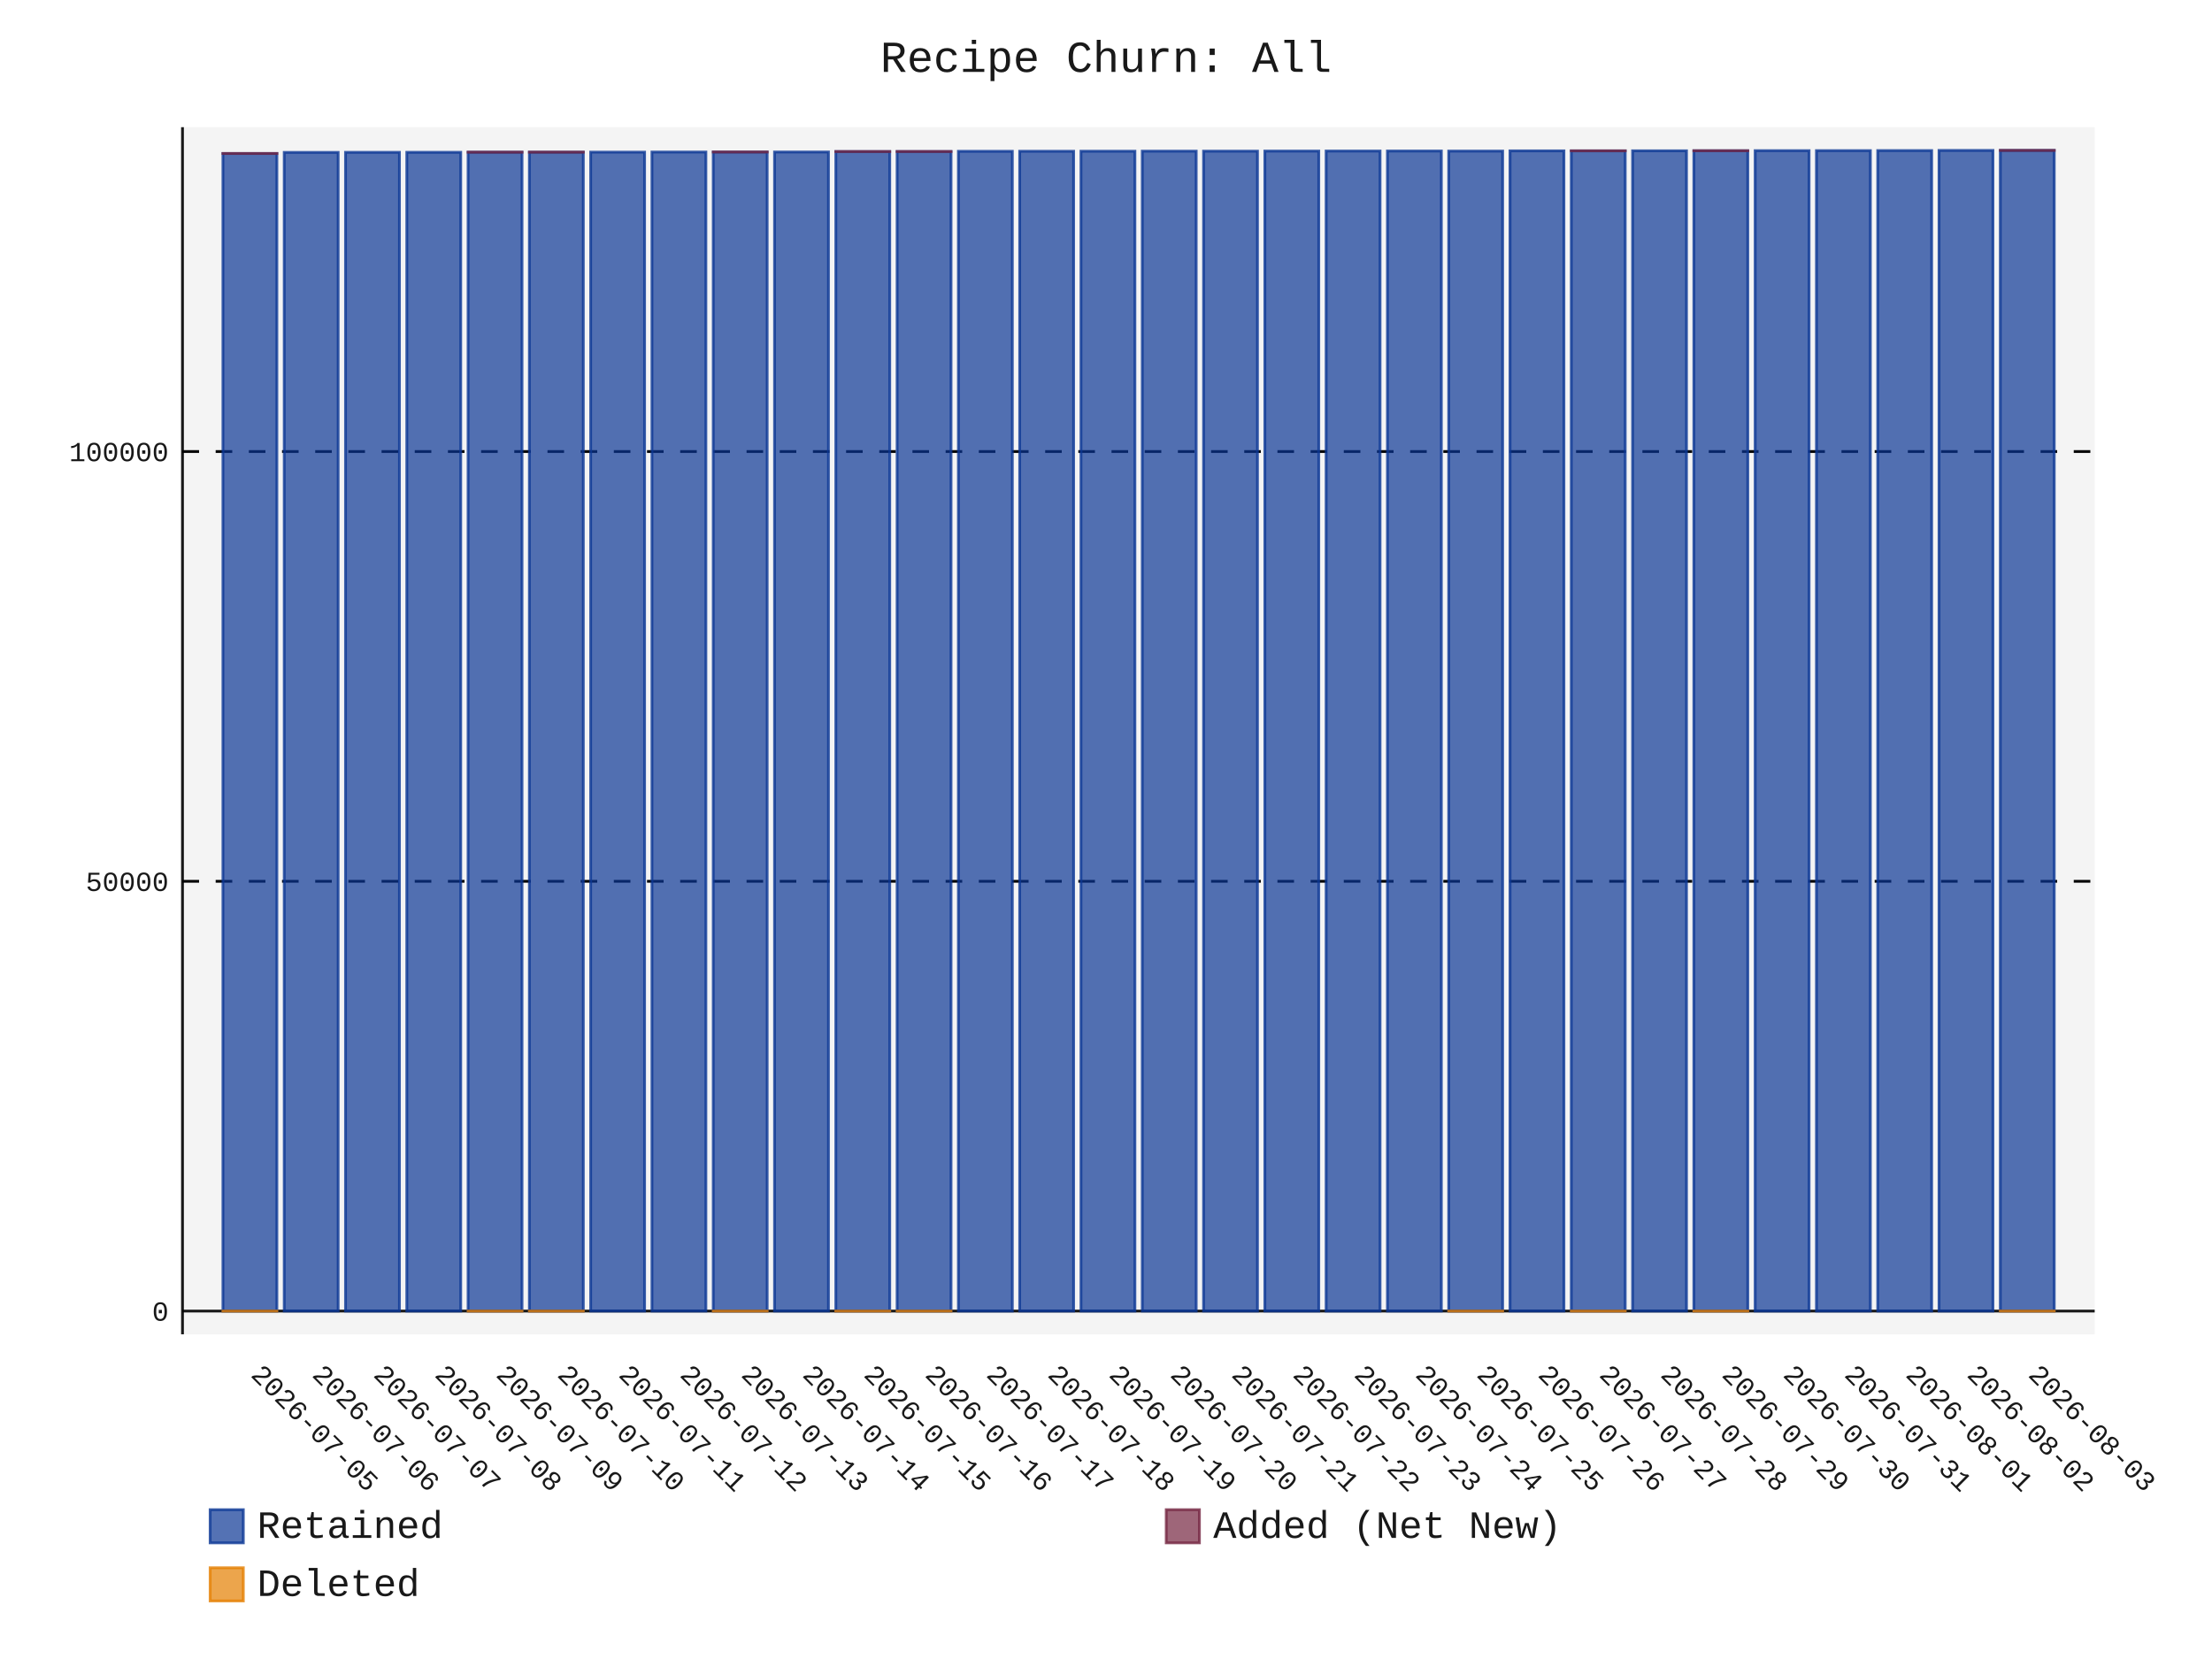
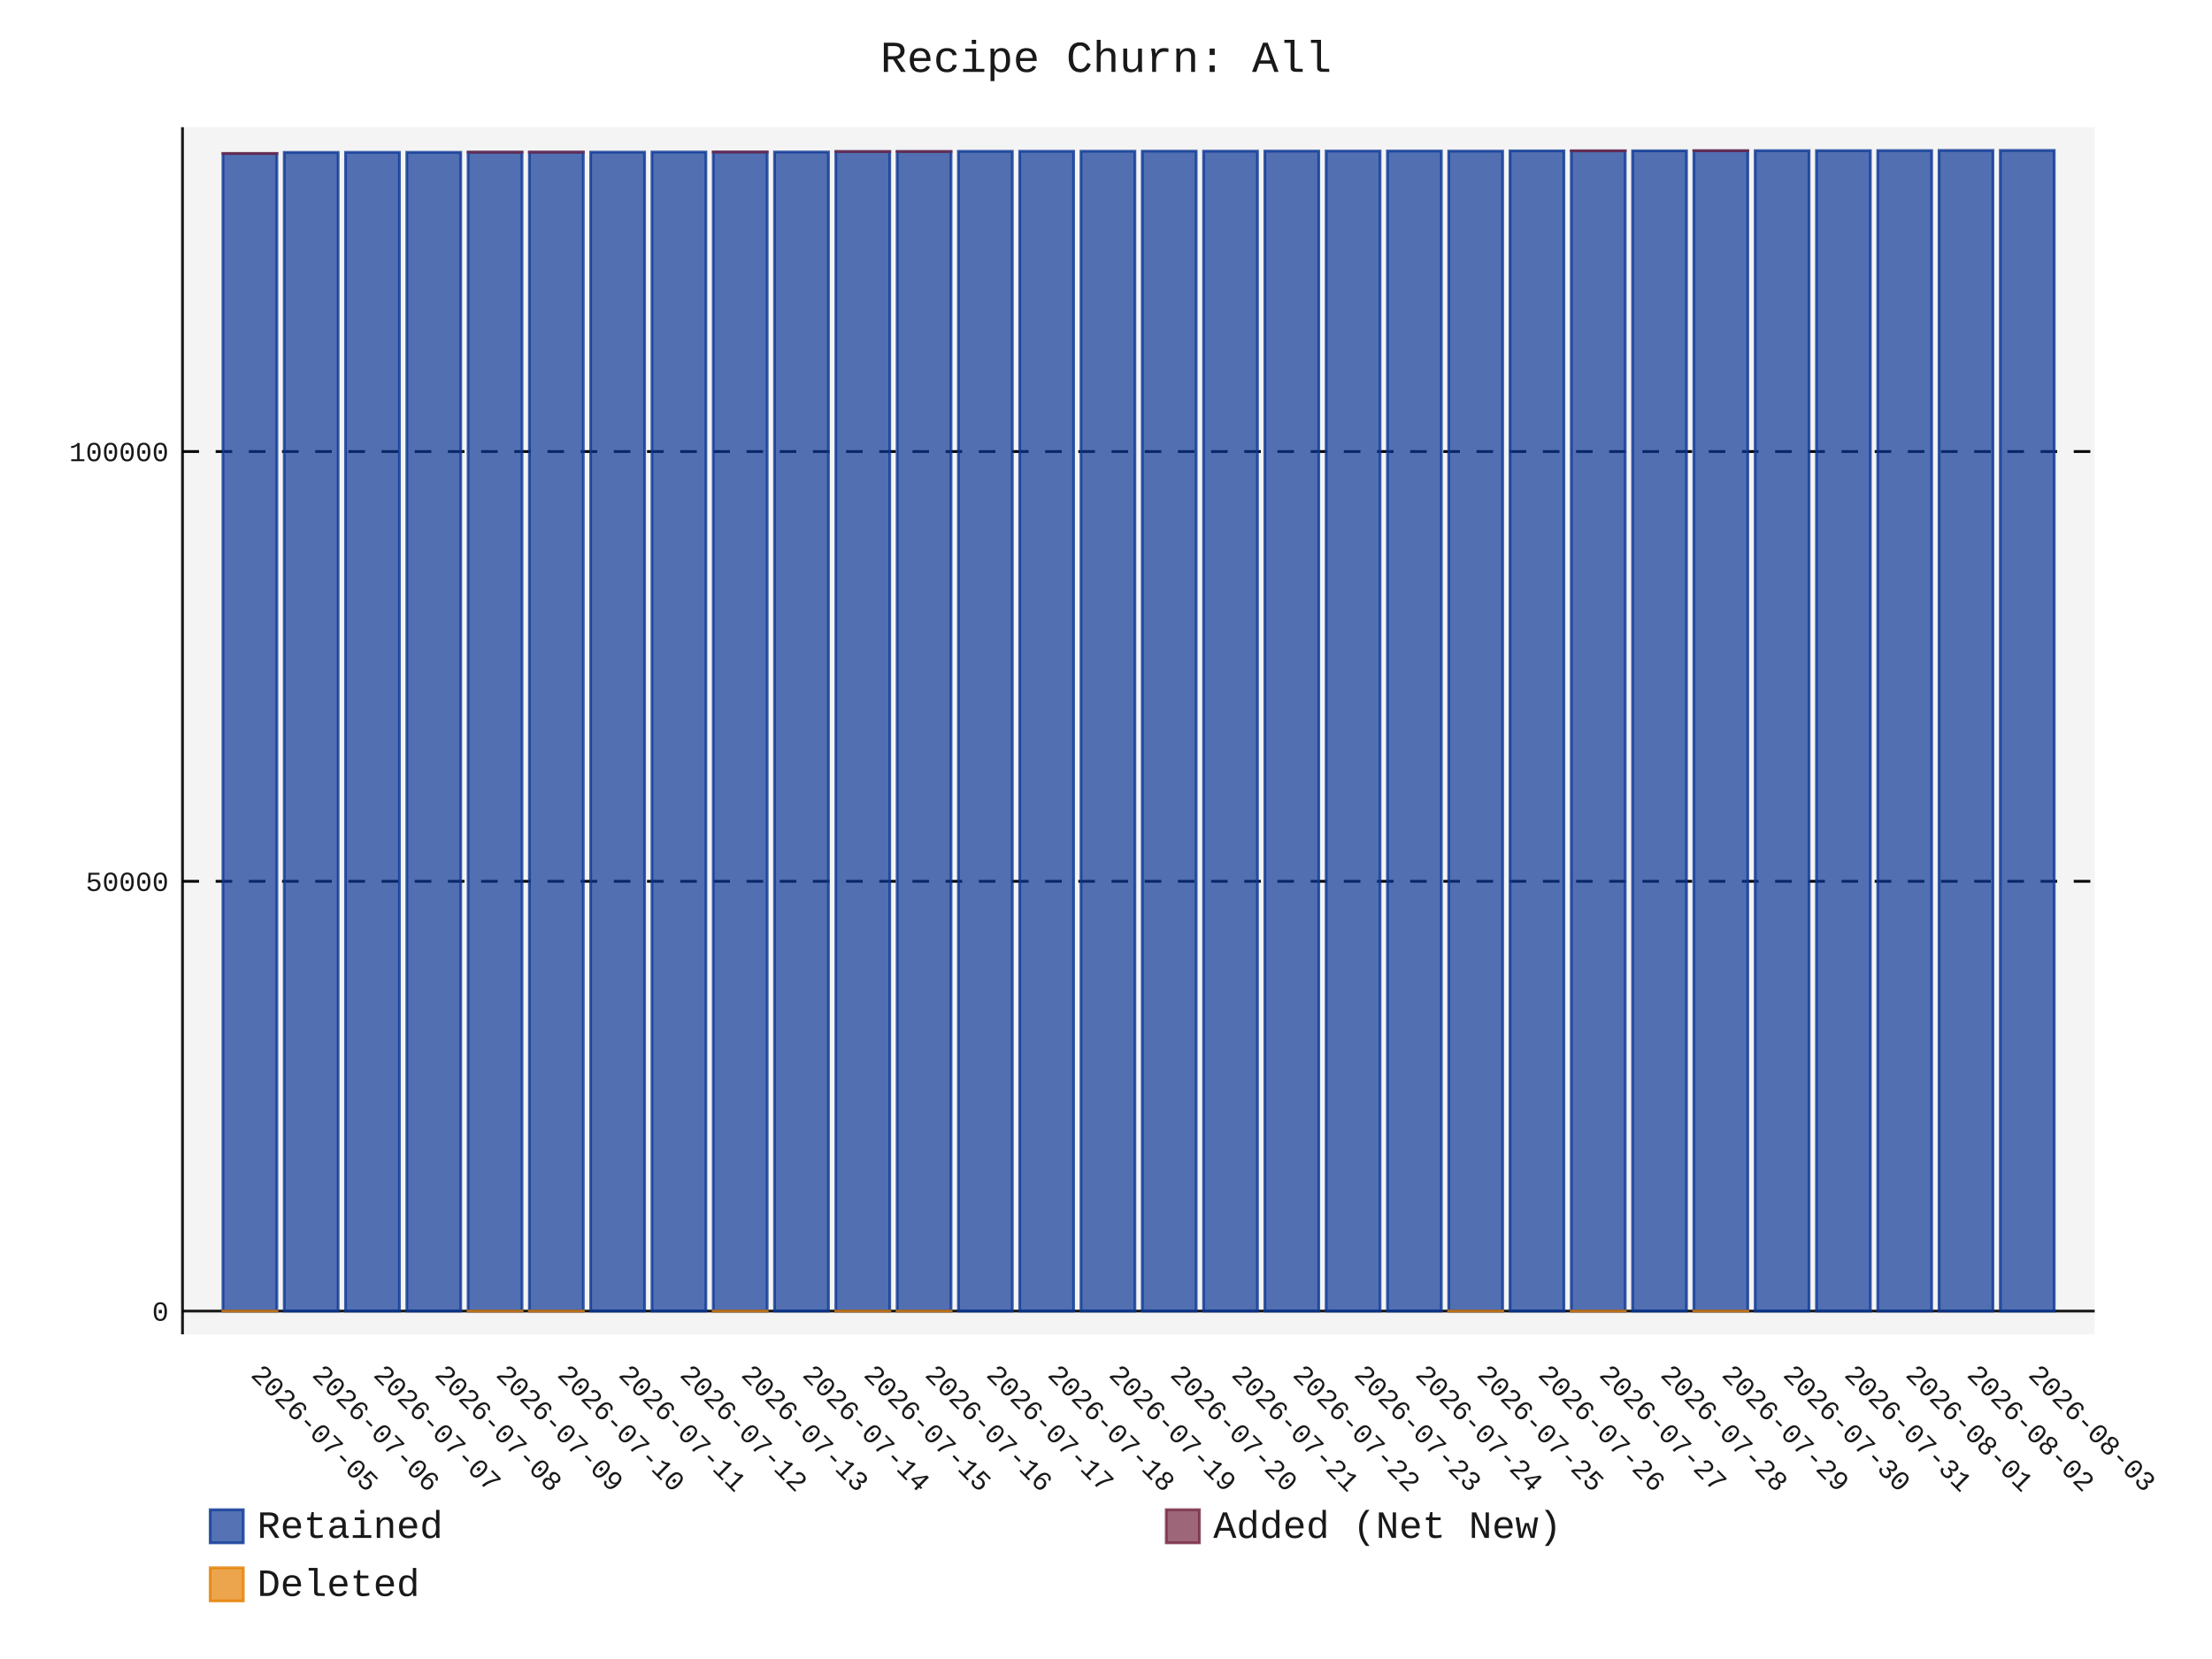
- <svg xmlns="http://www.w3.org/2000/svg" id="chart-f2278de4-c26a-42e3-aeef-cf57b23cd668" class="pygal-chart" viewBox="0 0 800 600">
+ <svg xmlns="http://www.w3.org/2000/svg" id="chart-518ca08e-e219-4245-a28b-7bc3018c2920" class="pygal-chart" viewBox="0 0 800 600">
  <defs>
-     <style type="text/css">#chart-f2278de4-c26a-42e3-aeef-cf57b23cd668{-webkit-user-select:none;-webkit-font-smoothing:antialiased;font-family:Consolas,"Liberation Mono",Menlo,Courier,monospace}#chart-f2278de4-c26a-42e3-aeef-cf57b23cd668 .title{font-family:Consolas,"Liberation Mono",Menlo,Courier,monospace;font-size:16px}#chart-f2278de4-c26a-42e3-aeef-cf57b23cd668 .legends .legend text{font-family:Consolas,"Liberation Mono",Menlo,Courier,monospace;font-size:14px}#chart-f2278de4-c26a-42e3-aeef-cf57b23cd668 .axis text{font-family:Consolas,"Liberation Mono",Menlo,Courier,monospace;font-size:10px}#chart-f2278de4-c26a-42e3-aeef-cf57b23cd668 .axis text.major{font-family:Consolas,"Liberation Mono",Menlo,Courier,monospace;font-size:10px}#chart-f2278de4-c26a-42e3-aeef-cf57b23cd668 .text-overlay text.value{font-family:Consolas,"Liberation Mono",Menlo,Courier,monospace;font-size:16px}#chart-f2278de4-c26a-42e3-aeef-cf57b23cd668 .text-overlay text.label{font-family:Consolas,"Liberation Mono",Menlo,Courier,monospace;font-size:10px}#chart-f2278de4-c26a-42e3-aeef-cf57b23cd668 .tooltip{font-family:Consolas,"Liberation Mono",Menlo,Courier,monospace;font-size:14px}#chart-f2278de4-c26a-42e3-aeef-cf57b23cd668 text.no_data{font-family:Consolas,"Liberation Mono",Menlo,Courier,monospace;font-size:64px}
- #chart-f2278de4-c26a-42e3-aeef-cf57b23cd668{background-color:transparent}#chart-f2278de4-c26a-42e3-aeef-cf57b23cd668 path,#chart-f2278de4-c26a-42e3-aeef-cf57b23cd668 line,#chart-f2278de4-c26a-42e3-aeef-cf57b23cd668 rect,#chart-f2278de4-c26a-42e3-aeef-cf57b23cd668 circle{-webkit-transition:150ms;-moz-transition:150ms;transition:150ms}#chart-f2278de4-c26a-42e3-aeef-cf57b23cd668 .graph &gt; .background{fill:transparent}#chart-f2278de4-c26a-42e3-aeef-cf57b23cd668 .plot &gt; .background{fill:rgba(240,240,240,0.7)}#chart-f2278de4-c26a-42e3-aeef-cf57b23cd668 .graph{fill:rgba(0,0,0,0.9)}#chart-f2278de4-c26a-42e3-aeef-cf57b23cd668 text.no_data{fill:rgba(0,0,0,0.9)}#chart-f2278de4-c26a-42e3-aeef-cf57b23cd668 .title{fill:rgba(0,0,0,0.9)}#chart-f2278de4-c26a-42e3-aeef-cf57b23cd668 .legends .legend text{fill:rgba(0,0,0,0.9)}#chart-f2278de4-c26a-42e3-aeef-cf57b23cd668 .legends .legend:hover text{fill:rgba(0,0,0,0.9)}#chart-f2278de4-c26a-42e3-aeef-cf57b23cd668 .axis .line{stroke:rgba(0,0,0,0.9)}#chart-f2278de4-c26a-42e3-aeef-cf57b23cd668 .axis .guide.line{stroke:rgba(0,0,0,0.5)}#chart-f2278de4-c26a-42e3-aeef-cf57b23cd668 .axis .major.line{stroke:rgba(0,0,0,0.9)}#chart-f2278de4-c26a-42e3-aeef-cf57b23cd668 .axis text.major{fill:rgba(0,0,0,0.9)}#chart-f2278de4-c26a-42e3-aeef-cf57b23cd668 .axis.y .guides:hover .guide.line,#chart-f2278de4-c26a-42e3-aeef-cf57b23cd668 .line-graph .axis.x .guides:hover .guide.line,#chart-f2278de4-c26a-42e3-aeef-cf57b23cd668 .stackedline-graph .axis.x .guides:hover .guide.line,#chart-f2278de4-c26a-42e3-aeef-cf57b23cd668 .xy-graph .axis.x .guides:hover .guide.line{stroke:rgba(0,0,0,0.9)}#chart-f2278de4-c26a-42e3-aeef-cf57b23cd668 .axis .guides:hover text{fill:rgba(0,0,0,0.9)}#chart-f2278de4-c26a-42e3-aeef-cf57b23cd668 .reactive{fill-opacity:.7;stroke-opacity:.8;stroke-width:1}#chart-f2278de4-c26a-42e3-aeef-cf57b23cd668 .ci{stroke:rgba(0,0,0,0.9)}#chart-f2278de4-c26a-42e3-aeef-cf57b23cd668 .reactive.active,#chart-f2278de4-c26a-42e3-aeef-cf57b23cd668 .active .reactive{fill-opacity:.8;stroke-opacity:.9;stroke-width:4}#chart-f2278de4-c26a-42e3-aeef-cf57b23cd668 .ci .reactive.active{stroke-width:1.5}#chart-f2278de4-c26a-42e3-aeef-cf57b23cd668 .series text{fill:rgba(0,0,0,0.9)}#chart-f2278de4-c26a-42e3-aeef-cf57b23cd668 .tooltip rect{fill:rgba(240,240,240,0.7);stroke:rgba(0,0,0,0.9);-webkit-transition:opacity 150ms;-moz-transition:opacity 150ms;transition:opacity 150ms}#chart-f2278de4-c26a-42e3-aeef-cf57b23cd668 .tooltip .label{fill:rgba(0,0,0,0.9)}#chart-f2278de4-c26a-42e3-aeef-cf57b23cd668 .tooltip .label{fill:rgba(0,0,0,0.9)}#chart-f2278de4-c26a-42e3-aeef-cf57b23cd668 .tooltip .legend{font-size:.8em;fill:rgba(0,0,0,0.5)}#chart-f2278de4-c26a-42e3-aeef-cf57b23cd668 .tooltip .x_label{font-size:.6em;fill:rgba(0,0,0,0.9)}#chart-f2278de4-c26a-42e3-aeef-cf57b23cd668 .tooltip .xlink{font-size:.5em;text-decoration:underline}#chart-f2278de4-c26a-42e3-aeef-cf57b23cd668 .tooltip .value{font-size:1.5em}#chart-f2278de4-c26a-42e3-aeef-cf57b23cd668 .bound{font-size:.5em}#chart-f2278de4-c26a-42e3-aeef-cf57b23cd668 .max-value{font-size:.75em;fill:rgba(0,0,0,0.5)}#chart-f2278de4-c26a-42e3-aeef-cf57b23cd668 .map-element{fill:rgba(240,240,240,0.7);stroke:rgba(0,0,0,0.5) !important}#chart-f2278de4-c26a-42e3-aeef-cf57b23cd668 .map-element .reactive{fill-opacity:inherit;stroke-opacity:inherit}#chart-f2278de4-c26a-42e3-aeef-cf57b23cd668 .color-0,#chart-f2278de4-c26a-42e3-aeef-cf57b23cd668 .color-0 a:visited{stroke:rgb(12,55,149);fill:rgb(12,55,149)}#chart-f2278de4-c26a-42e3-aeef-cf57b23cd668 .color-1,#chart-f2278de4-c26a-42e3-aeef-cf57b23cd668 .color-1 a:visited{stroke:rgb(117,38,65);fill:rgb(117,38,65)}#chart-f2278de4-c26a-42e3-aeef-cf57b23cd668 .color-2,#chart-f2278de4-c26a-42e3-aeef-cf57b23cd668 .color-2 a:visited{stroke:rgb(228,127,0);fill:rgb(228,127,0)}#chart-f2278de4-c26a-42e3-aeef-cf57b23cd668 .text-overlay .color-0 text{fill:black}#chart-f2278de4-c26a-42e3-aeef-cf57b23cd668 .text-overlay .color-1 text{fill:black}#chart-f2278de4-c26a-42e3-aeef-cf57b23cd668 .text-overlay .color-2 text{fill:black}
- #chart-f2278de4-c26a-42e3-aeef-cf57b23cd668 text.no_data{text-anchor:middle}#chart-f2278de4-c26a-42e3-aeef-cf57b23cd668 .guide.line{fill:none}#chart-f2278de4-c26a-42e3-aeef-cf57b23cd668 .centered{text-anchor:middle}#chart-f2278de4-c26a-42e3-aeef-cf57b23cd668 .title{text-anchor:middle}#chart-f2278de4-c26a-42e3-aeef-cf57b23cd668 .legends .legend text{fill-opacity:1}#chart-f2278de4-c26a-42e3-aeef-cf57b23cd668 .axis.x text{text-anchor:middle}#chart-f2278de4-c26a-42e3-aeef-cf57b23cd668 .axis.x:not(.web) text[transform]{text-anchor:start}#chart-f2278de4-c26a-42e3-aeef-cf57b23cd668 .axis.x:not(.web) text[transform].backwards{text-anchor:end}#chart-f2278de4-c26a-42e3-aeef-cf57b23cd668 .axis.y text{text-anchor:end}#chart-f2278de4-c26a-42e3-aeef-cf57b23cd668 .axis.y text[transform].backwards{text-anchor:start}#chart-f2278de4-c26a-42e3-aeef-cf57b23cd668 .axis.y2 text{text-anchor:start}#chart-f2278de4-c26a-42e3-aeef-cf57b23cd668 .axis.y2 text[transform].backwards{text-anchor:end}#chart-f2278de4-c26a-42e3-aeef-cf57b23cd668 .axis .guide.line{stroke-dasharray:4,4;stroke:black}#chart-f2278de4-c26a-42e3-aeef-cf57b23cd668 .axis .major.guide.line{stroke-dasharray:6,6;stroke:black}#chart-f2278de4-c26a-42e3-aeef-cf57b23cd668 .horizontal .axis.y .guide.line,#chart-f2278de4-c26a-42e3-aeef-cf57b23cd668 .horizontal .axis.y2 .guide.line,#chart-f2278de4-c26a-42e3-aeef-cf57b23cd668 .vertical .axis.x .guide.line{opacity:0}#chart-f2278de4-c26a-42e3-aeef-cf57b23cd668 .horizontal .axis.always_show .guide.line,#chart-f2278de4-c26a-42e3-aeef-cf57b23cd668 .vertical .axis.always_show .guide.line{opacity:1 !important}#chart-f2278de4-c26a-42e3-aeef-cf57b23cd668 .axis.y .guides:hover .guide.line,#chart-f2278de4-c26a-42e3-aeef-cf57b23cd668 .axis.y2 .guides:hover .guide.line,#chart-f2278de4-c26a-42e3-aeef-cf57b23cd668 .axis.x .guides:hover .guide.line{opacity:1}#chart-f2278de4-c26a-42e3-aeef-cf57b23cd668 .axis .guides:hover text{opacity:1}#chart-f2278de4-c26a-42e3-aeef-cf57b23cd668 .nofill{fill:none}#chart-f2278de4-c26a-42e3-aeef-cf57b23cd668 .subtle-fill{fill-opacity:.2}#chart-f2278de4-c26a-42e3-aeef-cf57b23cd668 .dot{stroke-width:1px;fill-opacity:1;stroke-opacity:1}#chart-f2278de4-c26a-42e3-aeef-cf57b23cd668 .dot.active{stroke-width:5px}#chart-f2278de4-c26a-42e3-aeef-cf57b23cd668 .dot.negative{fill:transparent}#chart-f2278de4-c26a-42e3-aeef-cf57b23cd668 text,#chart-f2278de4-c26a-42e3-aeef-cf57b23cd668 tspan{stroke:none !important}#chart-f2278de4-c26a-42e3-aeef-cf57b23cd668 .series text.active{opacity:1}#chart-f2278de4-c26a-42e3-aeef-cf57b23cd668 .tooltip rect{fill-opacity:.95;stroke-width:.5}#chart-f2278de4-c26a-42e3-aeef-cf57b23cd668 .tooltip text{fill-opacity:1}#chart-f2278de4-c26a-42e3-aeef-cf57b23cd668 .showable{visibility:hidden}#chart-f2278de4-c26a-42e3-aeef-cf57b23cd668 .showable.shown{visibility:visible}#chart-f2278de4-c26a-42e3-aeef-cf57b23cd668 .gauge-background{fill:rgba(229,229,229,1);stroke:none}#chart-f2278de4-c26a-42e3-aeef-cf57b23cd668 .bg-lines{stroke:transparent;stroke-width:2px}</style>
+     <style type="text/css">#chart-518ca08e-e219-4245-a28b-7bc3018c2920{-webkit-user-select:none;-webkit-font-smoothing:antialiased;font-family:Consolas,"Liberation Mono",Menlo,Courier,monospace}#chart-518ca08e-e219-4245-a28b-7bc3018c2920 .title{font-family:Consolas,"Liberation Mono",Menlo,Courier,monospace;font-size:16px}#chart-518ca08e-e219-4245-a28b-7bc3018c2920 .legends .legend text{font-family:Consolas,"Liberation Mono",Menlo,Courier,monospace;font-size:14px}#chart-518ca08e-e219-4245-a28b-7bc3018c2920 .axis text{font-family:Consolas,"Liberation Mono",Menlo,Courier,monospace;font-size:10px}#chart-518ca08e-e219-4245-a28b-7bc3018c2920 .axis text.major{font-family:Consolas,"Liberation Mono",Menlo,Courier,monospace;font-size:10px}#chart-518ca08e-e219-4245-a28b-7bc3018c2920 .text-overlay text.value{font-family:Consolas,"Liberation Mono",Menlo,Courier,monospace;font-size:16px}#chart-518ca08e-e219-4245-a28b-7bc3018c2920 .text-overlay text.label{font-family:Consolas,"Liberation Mono",Menlo,Courier,monospace;font-size:10px}#chart-518ca08e-e219-4245-a28b-7bc3018c2920 .tooltip{font-family:Consolas,"Liberation Mono",Menlo,Courier,monospace;font-size:14px}#chart-518ca08e-e219-4245-a28b-7bc3018c2920 text.no_data{font-family:Consolas,"Liberation Mono",Menlo,Courier,monospace;font-size:64px}
+ #chart-518ca08e-e219-4245-a28b-7bc3018c2920{background-color:transparent}#chart-518ca08e-e219-4245-a28b-7bc3018c2920 path,#chart-518ca08e-e219-4245-a28b-7bc3018c2920 line,#chart-518ca08e-e219-4245-a28b-7bc3018c2920 rect,#chart-518ca08e-e219-4245-a28b-7bc3018c2920 circle{-webkit-transition:150ms;-moz-transition:150ms;transition:150ms}#chart-518ca08e-e219-4245-a28b-7bc3018c2920 .graph &gt; .background{fill:transparent}#chart-518ca08e-e219-4245-a28b-7bc3018c2920 .plot &gt; .background{fill:rgba(240,240,240,0.7)}#chart-518ca08e-e219-4245-a28b-7bc3018c2920 .graph{fill:rgba(0,0,0,0.9)}#chart-518ca08e-e219-4245-a28b-7bc3018c2920 text.no_data{fill:rgba(0,0,0,0.9)}#chart-518ca08e-e219-4245-a28b-7bc3018c2920 .title{fill:rgba(0,0,0,0.9)}#chart-518ca08e-e219-4245-a28b-7bc3018c2920 .legends .legend text{fill:rgba(0,0,0,0.9)}#chart-518ca08e-e219-4245-a28b-7bc3018c2920 .legends .legend:hover text{fill:rgba(0,0,0,0.9)}#chart-518ca08e-e219-4245-a28b-7bc3018c2920 .axis .line{stroke:rgba(0,0,0,0.9)}#chart-518ca08e-e219-4245-a28b-7bc3018c2920 .axis .guide.line{stroke:rgba(0,0,0,0.5)}#chart-518ca08e-e219-4245-a28b-7bc3018c2920 .axis .major.line{stroke:rgba(0,0,0,0.9)}#chart-518ca08e-e219-4245-a28b-7bc3018c2920 .axis text.major{fill:rgba(0,0,0,0.9)}#chart-518ca08e-e219-4245-a28b-7bc3018c2920 .axis.y .guides:hover .guide.line,#chart-518ca08e-e219-4245-a28b-7bc3018c2920 .line-graph .axis.x .guides:hover .guide.line,#chart-518ca08e-e219-4245-a28b-7bc3018c2920 .stackedline-graph .axis.x .guides:hover .guide.line,#chart-518ca08e-e219-4245-a28b-7bc3018c2920 .xy-graph .axis.x .guides:hover .guide.line{stroke:rgba(0,0,0,0.9)}#chart-518ca08e-e219-4245-a28b-7bc3018c2920 .axis .guides:hover text{fill:rgba(0,0,0,0.9)}#chart-518ca08e-e219-4245-a28b-7bc3018c2920 .reactive{fill-opacity:.7;stroke-opacity:.8;stroke-width:1}#chart-518ca08e-e219-4245-a28b-7bc3018c2920 .ci{stroke:rgba(0,0,0,0.9)}#chart-518ca08e-e219-4245-a28b-7bc3018c2920 .reactive.active,#chart-518ca08e-e219-4245-a28b-7bc3018c2920 .active .reactive{fill-opacity:.8;stroke-opacity:.9;stroke-width:4}#chart-518ca08e-e219-4245-a28b-7bc3018c2920 .ci .reactive.active{stroke-width:1.5}#chart-518ca08e-e219-4245-a28b-7bc3018c2920 .series text{fill:rgba(0,0,0,0.9)}#chart-518ca08e-e219-4245-a28b-7bc3018c2920 .tooltip rect{fill:rgba(240,240,240,0.7);stroke:rgba(0,0,0,0.9);-webkit-transition:opacity 150ms;-moz-transition:opacity 150ms;transition:opacity 150ms}#chart-518ca08e-e219-4245-a28b-7bc3018c2920 .tooltip .label{fill:rgba(0,0,0,0.9)}#chart-518ca08e-e219-4245-a28b-7bc3018c2920 .tooltip .label{fill:rgba(0,0,0,0.9)}#chart-518ca08e-e219-4245-a28b-7bc3018c2920 .tooltip .legend{font-size:.8em;fill:rgba(0,0,0,0.5)}#chart-518ca08e-e219-4245-a28b-7bc3018c2920 .tooltip .x_label{font-size:.6em;fill:rgba(0,0,0,0.9)}#chart-518ca08e-e219-4245-a28b-7bc3018c2920 .tooltip .xlink{font-size:.5em;text-decoration:underline}#chart-518ca08e-e219-4245-a28b-7bc3018c2920 .tooltip .value{font-size:1.5em}#chart-518ca08e-e219-4245-a28b-7bc3018c2920 .bound{font-size:.5em}#chart-518ca08e-e219-4245-a28b-7bc3018c2920 .max-value{font-size:.75em;fill:rgba(0,0,0,0.5)}#chart-518ca08e-e219-4245-a28b-7bc3018c2920 .map-element{fill:rgba(240,240,240,0.7);stroke:rgba(0,0,0,0.5) !important}#chart-518ca08e-e219-4245-a28b-7bc3018c2920 .map-element .reactive{fill-opacity:inherit;stroke-opacity:inherit}#chart-518ca08e-e219-4245-a28b-7bc3018c2920 .color-0,#chart-518ca08e-e219-4245-a28b-7bc3018c2920 .color-0 a:visited{stroke:rgb(12,55,149);fill:rgb(12,55,149)}#chart-518ca08e-e219-4245-a28b-7bc3018c2920 .color-1,#chart-518ca08e-e219-4245-a28b-7bc3018c2920 .color-1 a:visited{stroke:rgb(117,38,65);fill:rgb(117,38,65)}#chart-518ca08e-e219-4245-a28b-7bc3018c2920 .color-2,#chart-518ca08e-e219-4245-a28b-7bc3018c2920 .color-2 a:visited{stroke:rgb(228,127,0);fill:rgb(228,127,0)}#chart-518ca08e-e219-4245-a28b-7bc3018c2920 .text-overlay .color-0 text{fill:black}#chart-518ca08e-e219-4245-a28b-7bc3018c2920 .text-overlay .color-1 text{fill:black}#chart-518ca08e-e219-4245-a28b-7bc3018c2920 .text-overlay .color-2 text{fill:black}
+ #chart-518ca08e-e219-4245-a28b-7bc3018c2920 text.no_data{text-anchor:middle}#chart-518ca08e-e219-4245-a28b-7bc3018c2920 .guide.line{fill:none}#chart-518ca08e-e219-4245-a28b-7bc3018c2920 .centered{text-anchor:middle}#chart-518ca08e-e219-4245-a28b-7bc3018c2920 .title{text-anchor:middle}#chart-518ca08e-e219-4245-a28b-7bc3018c2920 .legends .legend text{fill-opacity:1}#chart-518ca08e-e219-4245-a28b-7bc3018c2920 .axis.x text{text-anchor:middle}#chart-518ca08e-e219-4245-a28b-7bc3018c2920 .axis.x:not(.web) text[transform]{text-anchor:start}#chart-518ca08e-e219-4245-a28b-7bc3018c2920 .axis.x:not(.web) text[transform].backwards{text-anchor:end}#chart-518ca08e-e219-4245-a28b-7bc3018c2920 .axis.y text{text-anchor:end}#chart-518ca08e-e219-4245-a28b-7bc3018c2920 .axis.y text[transform].backwards{text-anchor:start}#chart-518ca08e-e219-4245-a28b-7bc3018c2920 .axis.y2 text{text-anchor:start}#chart-518ca08e-e219-4245-a28b-7bc3018c2920 .axis.y2 text[transform].backwards{text-anchor:end}#chart-518ca08e-e219-4245-a28b-7bc3018c2920 .axis .guide.line{stroke-dasharray:4,4;stroke:black}#chart-518ca08e-e219-4245-a28b-7bc3018c2920 .axis .major.guide.line{stroke-dasharray:6,6;stroke:black}#chart-518ca08e-e219-4245-a28b-7bc3018c2920 .horizontal .axis.y .guide.line,#chart-518ca08e-e219-4245-a28b-7bc3018c2920 .horizontal .axis.y2 .guide.line,#chart-518ca08e-e219-4245-a28b-7bc3018c2920 .vertical .axis.x .guide.line{opacity:0}#chart-518ca08e-e219-4245-a28b-7bc3018c2920 .horizontal .axis.always_show .guide.line,#chart-518ca08e-e219-4245-a28b-7bc3018c2920 .vertical .axis.always_show .guide.line{opacity:1 !important}#chart-518ca08e-e219-4245-a28b-7bc3018c2920 .axis.y .guides:hover .guide.line,#chart-518ca08e-e219-4245-a28b-7bc3018c2920 .axis.y2 .guides:hover .guide.line,#chart-518ca08e-e219-4245-a28b-7bc3018c2920 .axis.x .guides:hover .guide.line{opacity:1}#chart-518ca08e-e219-4245-a28b-7bc3018c2920 .axis .guides:hover text{opacity:1}#chart-518ca08e-e219-4245-a28b-7bc3018c2920 .nofill{fill:none}#chart-518ca08e-e219-4245-a28b-7bc3018c2920 .subtle-fill{fill-opacity:.2}#chart-518ca08e-e219-4245-a28b-7bc3018c2920 .dot{stroke-width:1px;fill-opacity:1;stroke-opacity:1}#chart-518ca08e-e219-4245-a28b-7bc3018c2920 .dot.active{stroke-width:5px}#chart-518ca08e-e219-4245-a28b-7bc3018c2920 .dot.negative{fill:transparent}#chart-518ca08e-e219-4245-a28b-7bc3018c2920 text,#chart-518ca08e-e219-4245-a28b-7bc3018c2920 tspan{stroke:none !important}#chart-518ca08e-e219-4245-a28b-7bc3018c2920 .series text.active{opacity:1}#chart-518ca08e-e219-4245-a28b-7bc3018c2920 .tooltip rect{fill-opacity:.95;stroke-width:.5}#chart-518ca08e-e219-4245-a28b-7bc3018c2920 .tooltip text{fill-opacity:1}#chart-518ca08e-e219-4245-a28b-7bc3018c2920 .showable{visibility:hidden}#chart-518ca08e-e219-4245-a28b-7bc3018c2920 .showable.shown{visibility:visible}#chart-518ca08e-e219-4245-a28b-7bc3018c2920 .gauge-background{fill:rgba(229,229,229,1);stroke:none}#chart-518ca08e-e219-4245-a28b-7bc3018c2920 .bg-lines{stroke:transparent;stroke-width:2px}</style>
  </defs>
  <g class="graph stackedbar-graph vertical">
    <rect x="0" y="0" width="800" height="600" class="background" />
    <g transform="translate(66, 46)" class="plot">
      <rect x="0" y="0" width="691.574" height="436.574" class="background" />
      <g class="axis y always_show">
        <g class="guides">
          <path d="M0 428.166 h691.574" class="axis major line" />
          <text x="-5" y="431.666" class="major">0</text>
        </g>
        <g class="guides">
          <path d="M0 272.734 h691.574" class="major guide line" />
          <text x="-5" y="276.234" class="major">50000</text>
        </g>
        <g class="guides">
          <path d="M0 117.303 h691.574" class="major guide line" />
          <text x="-5" y="120.803" class="major">100000</text>
        </g>
      </g>
      <g class="axis x">
        <path d="M0 0 v436.574" class="line" />
        <g class="guides">
          <path d="M24.382 0 v436.574" class="guide line" />
          <text x="24.382" y="451.574" class="" transform="rotate(45 24.3824 451.5736)">2026-07-05</text>
        </g>
        <g class="guides">
          <path d="M46.548 0 v436.574" class="guide line" />
          <text x="46.548" y="451.574" class="" transform="rotate(45 46.54822 451.5736)">2026-07-06</text>
        </g>
        <g class="guides">
          <path d="M68.714 0 v436.574" class="guide line" />
          <text x="68.714" y="451.574" class="" transform="rotate(45 68.71404 451.5736)">2026-07-07</text>
        </g>
        <g class="guides">
          <path d="M90.88 0 v436.574" class="guide line" />
          <text x="90.88" y="451.574" class="" transform="rotate(45 90.87986 451.5736)">2026-07-08</text>
        </g>
        <g class="guides">
          <path d="M113.046 0 v436.574" class="guide line" />
          <text x="113.046" y="451.574" class="" transform="rotate(45 113.0457 451.5736)">2026-07-09</text>
        </g>
        <g class="guides">
          <path d="M135.212 0 v436.574" class="guide line" />
          <text x="135.212" y="451.574" class="" transform="rotate(45 135.2115 451.5736)">2026-07-10</text>
        </g>
        <g class="guides">
          <path d="M157.377 0 v436.574" class="guide line" />
          <text x="157.377" y="451.574" class="" transform="rotate(45 157.3773 451.5736)">2026-07-11</text>
        </g>
        <g class="guides">
          <path d="M179.543 0 v436.574" class="guide line" />
          <text x="179.543" y="451.574" class="" transform="rotate(45 179.5431 451.5736)">2026-07-12</text>
        </g>
        <g class="guides">
          <path d="M201.709 0 v436.574" class="guide line" />
          <text x="201.709" y="451.574" class="" transform="rotate(45 201.709 451.5736)">2026-07-13</text>
        </g>
        <g class="guides">
          <path d="M223.875 0 v436.574" class="guide line" />
          <text x="223.875" y="451.574" class="" transform="rotate(45 223.8748 451.5736)">2026-07-14</text>
        </g>
        <g class="guides">
          <path d="M246.041 0 v436.574" class="guide line" />
          <text x="246.041" y="451.574" class="" transform="rotate(45 246.0406 451.5736)">2026-07-15</text>
        </g>
        <g class="guides">
          <path d="M268.206 0 v436.574" class="guide line" />
          <text x="268.206" y="451.574" class="" transform="rotate(45 268.2064 451.5736)">2026-07-16</text>
        </g>
        <g class="guides">
          <path d="M290.372 0 v436.574" class="guide line" />
          <text x="290.372" y="451.574" class="" transform="rotate(45 290.3722 451.5736)">2026-07-17</text>
        </g>
        <g class="guides">
          <path d="M312.538 0 v436.574" class="guide line" />
          <text x="312.538" y="451.574" class="" transform="rotate(45 312.5381 451.5736)">2026-07-18</text>
        </g>
        <g class="guides">
          <path d="M334.704 0 v436.574" class="guide line" />
          <text x="334.704" y="451.574" class="" transform="rotate(45 334.7039 451.5736)">2026-07-19</text>
        </g>
        <g class="guides">
          <path d="M356.87 0 v436.574" class="guide line" />
          <text x="356.87" y="451.574" class="" transform="rotate(45 356.8697 451.5736)">2026-07-20</text>
        </g>
        <g class="guides">
          <path d="M379.036 0 v436.574" class="guide line" />
          <text x="379.036" y="451.574" class="" transform="rotate(45 379.0355 451.5736)">2026-07-21</text>
        </g>
        <g class="guides">
          <path d="M401.201 0 v436.574" class="guide line" />
          <text x="401.201" y="451.574" class="" transform="rotate(45 401.2013 451.5736)">2026-07-22</text>
        </g>
        <g class="guides">
          <path d="M423.367 0 v436.574" class="guide line" />
          <text x="423.367" y="451.574" class="" transform="rotate(45 423.3672 451.5736)">2026-07-23</text>
        </g>
        <g class="guides">
          <path d="M445.533 0 v436.574" class="guide line" />
          <text x="445.533" y="451.574" class="" transform="rotate(45 445.533 451.5736)">2026-07-24</text>
        </g>
        <g class="guides">
          <path d="M467.699 0 v436.574" class="guide line" />
          <text x="467.699" y="451.574" class="" transform="rotate(45 467.6988 451.5736)">2026-07-25</text>
        </g>
        <g class="guides">
          <path d="M489.865 0 v436.574" class="guide line" />
          <text x="489.865" y="451.574" class="" transform="rotate(45 489.8646 451.5736)">2026-07-26</text>
        </g>
        <g class="guides">
          <path d="M512.03 0 v436.574" class="guide line" />
          <text x="512.03" y="451.574" class="" transform="rotate(45 512.0304 451.5736)">2026-07-27</text>
        </g>
        <g class="guides">
          <path d="M534.196 0 v436.574" class="guide line" />
          <text x="534.196" y="451.574" class="" transform="rotate(45 534.1963 451.5736)">2026-07-28</text>
        </g>
        <g class="guides">
          <path d="M556.362 0 v436.574" class="guide line" />
          <text x="556.362" y="451.574" class="" transform="rotate(45 556.3621 451.5736)">2026-07-29</text>
        </g>
        <g class="guides">
          <path d="M578.528 0 v436.574" class="guide line" />
          <text x="578.528" y="451.574" class="" transform="rotate(45 578.5279 451.5736)">2026-07-30</text>
        </g>
        <g class="guides">
          <path d="M600.694 0 v436.574" class="guide line" />
          <text x="600.694" y="451.574" class="" transform="rotate(45 600.6937 451.5736)">2026-07-31</text>
        </g>
        <g class="guides">
          <path d="M622.86 0 v436.574" class="guide line" />
          <text x="622.86" y="451.574" class="" transform="rotate(45 622.8596 451.5736)">2026-08-01</text>
        </g>
        <g class="guides">
          <path d="M645.025 0 v436.574" class="guide line" />
          <text x="645.025" y="451.574" class="" transform="rotate(45 645.0254 451.5736)">2026-08-02</text>
        </g>
        <g class="guides">
          <path d="M667.191 0 v436.574" class="guide line" />
          <text x="667.191" y="451.574" class="" transform="rotate(45 667.1912 451.5736)">2026-08-03</text>
        </g>
      </g>
      <g class="series serie-0 color-0">
        <g class="bars">
          <g class="bar">
            <rect x="14.629" y="9.512" rx="0" ry="0" width="19.506" height="418.654" class="rect reactive tooltip-trigger" />
          </g>
          <g class="bar">
            <rect x="36.795" y="9.114" rx="0" ry="0" width="19.506" height="419.052" class="rect reactive tooltip-trigger" />
          </g>
          <g class="bar">
            <rect x="58.961" y="9.089" rx="0" ry="0" width="19.506" height="419.077" class="rect reactive tooltip-trigger" />
          </g>
          <g class="bar">
            <rect x="81.127" y="9.08" rx="0" ry="0" width="19.506" height="419.086" class="rect reactive tooltip-trigger" />
          </g>
          <g class="bar">
            <rect x="103.293" y="9.045" rx="0" ry="0" width="19.506" height="419.12" class="rect reactive tooltip-trigger" />
          </g>
          <g class="bar">
            <rect x="125.459" y="9.039" rx="0" ry="0" width="19.506" height="419.126" class="rect reactive tooltip-trigger" />
          </g>
          <g class="bar">
            <rect x="147.624" y="9.02" rx="0" ry="0" width="19.506" height="419.145" class="rect reactive tooltip-trigger" />
          </g>
          <g class="bar">
            <rect x="169.79" y="8.986" rx="0" ry="0" width="19.506" height="419.179" class="rect reactive tooltip-trigger" />
          </g>
          <g class="bar">
            <rect x="191.956" y="8.983" rx="0" ry="0" width="19.506" height="419.182" class="rect reactive tooltip-trigger" />
          </g>
          <g class="bar">
            <rect x="214.122" y="8.974" rx="0" ry="0" width="19.506" height="419.192" class="rect reactive tooltip-trigger" />
          </g>
          <g class="bar">
            <rect x="236.288" y="8.818" rx="0" ry="0" width="19.506" height="419.347" class="rect reactive tooltip-trigger" />
          </g>
          <g class="bar">
            <rect x="258.453" y="8.806" rx="0" ry="0" width="19.506" height="419.36" class="rect reactive tooltip-trigger" />
          </g>
          <g class="bar">
            <rect x="280.619" y="8.716" rx="0" ry="0" width="19.506" height="419.45" class="rect reactive tooltip-trigger" />
          </g>
          <g class="bar">
            <rect x="302.785" y="8.7" rx="0" ry="0" width="19.506" height="419.465" class="rect reactive tooltip-trigger" />
          </g>
          <g class="bar">
            <rect x="324.951" y="8.685" rx="0" ry="0" width="19.506" height="419.481" class="rect reactive tooltip-trigger" />
          </g>
          <g class="bar">
            <rect x="347.117" y="8.663" rx="0" ry="0" width="19.506" height="419.503" class="rect reactive tooltip-trigger" />
          </g>
          <g class="bar">
            <rect x="369.283" y="8.666" rx="0" ry="0" width="19.506" height="419.499" class="rect reactive tooltip-trigger" />
          </g>
          <g class="bar">
            <rect x="391.448" y="8.638" rx="0" ry="0" width="19.506" height="419.527" class="rect reactive tooltip-trigger" />
          </g>
          <g class="bar">
            <rect x="413.614" y="8.623" rx="0" ry="0" width="19.506" height="419.543" class="rect reactive tooltip-trigger" />
          </g>
          <g class="bar">
            <rect x="435.78" y="8.616" rx="0" ry="0" width="19.506" height="419.549" class="rect reactive tooltip-trigger" />
          </g>
          <g class="bar">
            <rect x="457.946" y="8.641" rx="0" ry="0" width="19.506" height="419.524" class="rect reactive tooltip-trigger" />
          </g>
          <g class="bar">
            <rect x="480.112" y="8.557" rx="0" ry="0" width="19.506" height="419.608" class="rect reactive tooltip-trigger" />
          </g>
          <g class="bar">
            <rect x="502.277" y="8.554" rx="0" ry="0" width="19.506" height="419.611" class="rect reactive tooltip-trigger" />
          </g>
          <g class="bar">
            <rect x="524.443" y="8.539" rx="0" ry="0" width="19.506" height="419.627" class="rect reactive tooltip-trigger" />
          </g>
          <g class="bar">
            <rect x="546.609" y="8.52" rx="0" ry="0" width="19.506" height="419.646" class="rect reactive tooltip-trigger" />
          </g>
          <g class="bar">
            <rect x="568.775" y="8.486" rx="0" ry="0" width="19.506" height="419.68" class="rect reactive tooltip-trigger" />
          </g>
          <g class="bar">
            <rect x="590.941" y="8.476" rx="0" ry="0" width="19.506" height="419.689" class="rect reactive tooltip-trigger" />
          </g>
          <g class="bar">
            <rect x="613.107" y="8.458" rx="0" ry="0" width="19.506" height="419.708" class="rect reactive tooltip-trigger" />
          </g>
          <g class="bar">
            <rect x="635.272" y="8.402" rx="0" ry="0" width="19.506" height="419.764" class="rect reactive tooltip-trigger" />
          </g>
          <g class="bar">
-             <rect x="657.438" y="8.402" rx="0" ry="0" width="19.506" height="419.764" class="rect reactive tooltip-trigger" />
+             <rect x="657.438" y="8.396" rx="0" ry="0" width="19.506" height="419.77" class="rect reactive tooltip-trigger" />
          </g>
        </g>
      </g>
      <g class="series serie-1 color-1">
        <g class="bars">
          <g class="bar">
            <rect x="14.629" y="9.509" rx="0" ry="0" width="19.506" height="0.003" class="rect reactive tooltip-trigger" />
          </g>
          <g class="bar">
            <rect x="36.795" y="9.114" rx="0" ry="0" width="19.506" height="0.0" class="rect reactive tooltip-trigger" />
          </g>
          <g class="bar">
            <rect x="58.961" y="9.089" rx="0" ry="0" width="19.506" height="0.0" class="rect reactive tooltip-trigger" />
          </g>
          <g class="bar">
            <rect x="81.127" y="9.08" rx="0" ry="0" width="19.506" height="0.0" class="rect reactive tooltip-trigger" />
          </g>
          <g class="bar">
            <rect x="103.293" y="9.039" rx="0" ry="0" width="19.506" height="0.006" class="rect reactive tooltip-trigger" />
          </g>
          <g class="bar">
            <rect x="125.459" y="9.03" rx="0" ry="0" width="19.506" height="0.009" class="rect reactive tooltip-trigger" />
          </g>
          <g class="bar">
            <rect x="147.624" y="9.02" rx="0" ry="0" width="19.506" height="0.0" class="rect reactive tooltip-trigger" />
          </g>
          <g class="bar">
            <rect x="169.79" y="8.986" rx="0" ry="0" width="19.506" height="0.0" class="rect reactive tooltip-trigger" />
          </g>
          <g class="bar">
            <rect x="191.956" y="8.98" rx="0" ry="0" width="19.506" height="0.003" class="rect reactive tooltip-trigger" />
          </g>
          <g class="bar">
            <rect x="214.122" y="8.974" rx="0" ry="0" width="19.506" height="0.0" class="rect reactive tooltip-trigger" />
          </g>
          <g class="bar">
            <rect x="236.288" y="8.812" rx="0" ry="0" width="19.506" height="0.006" class="rect reactive tooltip-trigger" />
          </g>
          <g class="bar">
            <rect x="258.453" y="8.803" rx="0" ry="0" width="19.506" height="0.003" class="rect reactive tooltip-trigger" />
          </g>
          <g class="bar">
            <rect x="280.619" y="8.716" rx="0" ry="0" width="19.506" height="0.0" class="rect reactive tooltip-trigger" />
          </g>
          <g class="bar">
            <rect x="302.785" y="8.7" rx="0" ry="0" width="19.506" height="0.0" class="rect reactive tooltip-trigger" />
          </g>
          <g class="bar">
            <rect x="324.951" y="8.685" rx="0" ry="0" width="19.506" height="0.0" class="rect reactive tooltip-trigger" />
          </g>
          <g class="bar">
            <rect x="347.117" y="8.663" rx="0" ry="0" width="19.506" height="0.0" class="rect reactive tooltip-trigger" />
          </g>
          <g class="bar">
            <rect x="369.283" y="8.666" rx="0" ry="0" width="19.506" height="0.0" class="rect reactive tooltip-trigger" />
          </g>
          <g class="bar">
            <rect x="391.448" y="8.638" rx="0" ry="0" width="19.506" height="0.0" class="rect reactive tooltip-trigger" />
          </g>
          <g class="bar">
            <rect x="413.614" y="8.623" rx="0" ry="0" width="19.506" height="0.0" class="rect reactive tooltip-trigger" />
          </g>
          <g class="bar">
            <rect x="435.78" y="8.616" rx="0" ry="0" width="19.506" height="0.0" class="rect reactive tooltip-trigger" />
          </g>
          <g class="bar">
            <rect x="457.946" y="8.641" rx="0" ry="0" width="19.506" height="0.0" class="rect reactive tooltip-trigger" />
          </g>
          <g class="bar">
            <rect x="480.112" y="8.557" rx="0" ry="0" width="19.506" height="0.0" class="rect reactive tooltip-trigger" />
          </g>
          <g class="bar">
            <rect x="502.277" y="8.545" rx="0" ry="0" width="19.506" height="0.009" class="rect reactive tooltip-trigger" />
          </g>
          <g class="bar">
            <rect x="524.443" y="8.539" rx="0" ry="0" width="19.506" height="0.0" class="rect reactive tooltip-trigger" />
          </g>
          <g class="bar">
            <rect x="546.609" y="8.508" rx="0" ry="0" width="19.506" height="0.012" class="rect reactive tooltip-trigger" />
          </g>
          <g class="bar">
            <rect x="568.775" y="8.486" rx="0" ry="0" width="19.506" height="0.0" class="rect reactive tooltip-trigger" />
          </g>
          <g class="bar">
            <rect x="590.941" y="8.476" rx="0" ry="0" width="19.506" height="0.0" class="rect reactive tooltip-trigger" />
          </g>
          <g class="bar">
            <rect x="613.107" y="8.458" rx="0" ry="0" width="19.506" height="0.0" class="rect reactive tooltip-trigger" />
          </g>
          <g class="bar">
            <rect x="635.272" y="8.402" rx="0" ry="0" width="19.506" height="0.0" class="rect reactive tooltip-trigger" />
          </g>
          <g class="bar">
-             <rect x="657.438" y="8.396" rx="0" ry="0" width="19.506" height="0.006" class="rect reactive tooltip-trigger" />
+             <rect x="657.438" y="8.396" rx="0" ry="0" width="19.506" height="0.0" class="rect reactive tooltip-trigger" />
          </g>
        </g>
      </g>
      <g class="series serie-2 color-2">
        <g class="bars">
          <g class="bar">
            <rect x="14.629" y="428.166" rx="0" ry="0" width="19.506" height="0.003" class="rect reactive tooltip-trigger" />
          </g>
          <g class="bar">
            <rect x="36.795" y="9.114" rx="0" ry="0" width="19.506" height="0.0" class="rect reactive tooltip-trigger" />
          </g>
          <g class="bar">
            <rect x="58.961" y="9.089" rx="0" ry="0" width="19.506" height="0.0" class="rect reactive tooltip-trigger" />
          </g>
          <g class="bar">
            <rect x="81.127" y="9.08" rx="0" ry="0" width="19.506" height="0.0" class="rect reactive tooltip-trigger" />
          </g>
          <g class="bar">
            <rect x="103.293" y="428.166" rx="0" ry="0" width="19.506" height="0.009" class="rect reactive tooltip-trigger" />
          </g>
          <g class="bar">
            <rect x="125.459" y="428.166" rx="0" ry="0" width="19.506" height="0.009" class="rect reactive tooltip-trigger" />
          </g>
          <g class="bar">
            <rect x="147.624" y="9.02" rx="0" ry="0" width="19.506" height="0.0" class="rect reactive tooltip-trigger" />
          </g>
          <g class="bar">
            <rect x="169.79" y="8.986" rx="0" ry="0" width="19.506" height="0.0" class="rect reactive tooltip-trigger" />
          </g>
          <g class="bar">
            <rect x="191.956" y="428.166" rx="0" ry="0" width="19.506" height="0.003" class="rect reactive tooltip-trigger" />
          </g>
          <g class="bar">
            <rect x="214.122" y="8.974" rx="0" ry="0" width="19.506" height="0.0" class="rect reactive tooltip-trigger" />
          </g>
          <g class="bar">
            <rect x="236.288" y="428.166" rx="0" ry="0" width="19.506" height="0.006" class="rect reactive tooltip-trigger" />
          </g>
          <g class="bar">
            <rect x="258.453" y="428.166" rx="0" ry="0" width="19.506" height="0.003" class="rect reactive tooltip-trigger" />
          </g>
          <g class="bar">
            <rect x="280.619" y="8.716" rx="0" ry="0" width="19.506" height="0.0" class="rect reactive tooltip-trigger" />
          </g>
          <g class="bar">
            <rect x="302.785" y="8.7" rx="0" ry="0" width="19.506" height="0.0" class="rect reactive tooltip-trigger" />
          </g>
          <g class="bar">
            <rect x="324.951" y="8.685" rx="0" ry="0" width="19.506" height="0.0" class="rect reactive tooltip-trigger" />
          </g>
          <g class="bar">
            <rect x="347.117" y="8.663" rx="0" ry="0" width="19.506" height="0.0" class="rect reactive tooltip-trigger" />
          </g>
          <g class="bar">
            <rect x="369.283" y="8.666" rx="0" ry="0" width="19.506" height="0.0" class="rect reactive tooltip-trigger" />
          </g>
          <g class="bar">
            <rect x="391.448" y="8.638" rx="0" ry="0" width="19.506" height="0.0" class="rect reactive tooltip-trigger" />
          </g>
          <g class="bar">
            <rect x="413.614" y="8.623" rx="0" ry="0" width="19.506" height="0.0" class="rect reactive tooltip-trigger" />
          </g>
          <g class="bar">
            <rect x="435.78" y="8.616" rx="0" ry="0" width="19.506" height="0.0" class="rect reactive tooltip-trigger" />
          </g>
          <g class="bar">
            <rect x="457.946" y="428.166" rx="0" ry="0" width="19.506" height="0.003" class="rect reactive tooltip-trigger" />
          </g>
          <g class="bar">
            <rect x="480.112" y="8.557" rx="0" ry="0" width="19.506" height="0.0" class="rect reactive tooltip-trigger" />
          </g>
          <g class="bar">
            <rect x="502.277" y="428.166" rx="0" ry="0" width="19.506" height="0.009" class="rect reactive tooltip-trigger" />
          </g>
          <g class="bar">
            <rect x="524.443" y="8.539" rx="0" ry="0" width="19.506" height="0.0" class="rect reactive tooltip-trigger" />
          </g>
          <g class="bar">
            <rect x="546.609" y="428.166" rx="0" ry="0" width="19.506" height="0.012" class="rect reactive tooltip-trigger" />
          </g>
          <g class="bar">
            <rect x="568.775" y="8.486" rx="0" ry="0" width="19.506" height="0.0" class="rect reactive tooltip-trigger" />
          </g>
          <g class="bar">
            <rect x="590.941" y="8.476" rx="0" ry="0" width="19.506" height="0.0" class="rect reactive tooltip-trigger" />
          </g>
          <g class="bar">
            <rect x="613.107" y="8.458" rx="0" ry="0" width="19.506" height="0.0" class="rect reactive tooltip-trigger" />
          </g>
          <g class="bar">
            <rect x="635.272" y="8.402" rx="0" ry="0" width="19.506" height="0.0" class="rect reactive tooltip-trigger" />
          </g>
          <g class="bar">
-             <rect x="657.438" y="428.166" rx="0" ry="0" width="19.506" height="0.006" class="rect reactive tooltip-trigger" />
+             <rect x="657.438" y="8.396" rx="0" ry="0" width="19.506" height="0.0" class="rect reactive tooltip-trigger" />
          </g>
        </g>
      </g>
    </g>
    <g class="titles">
      <text x="400.0" y="26" class="title plot_title">Recipe Churn: All</text>
    </g>
    <g transform="translate(66, 46)" class="plot overlay">
      <g class="series serie-0 color-0" />
      <g class="series serie-1 color-1" />
      <g class="series serie-2 color-2" />
    </g>
    <g transform="translate(66, 46)" class="plot text-overlay">
      <g class="series serie-0 color-0" />
      <g class="series serie-1 color-1" />
      <g class="series serie-2 color-2" />
    </g>
    <g transform="translate(66, 46)" class="plot tooltip-overlay">
      <g transform="translate(0 0)" style="opacity: 0" class="tooltip">
        <rect rx="0" ry="0" width="0" height="0" class="tooltip-box" />
        <g class="text" />
      </g>
    </g>
    <g transform="translate(76, 545)" class="legends">
      <g id="activate-serie-0" class="legend reactive activate-serie">
        <rect x="0.0" y="1.0" width="12" height="12" class="color-0 reactive" />
        <text x="17.0" y="11.2">Retained</text>
      </g>
      <g id="activate-serie-1" class="legend reactive activate-serie">
        <rect x="345.787" y="1.0" width="12" height="12" class="color-1 reactive" />
        <text x="362.787" y="11.2">Added (Net New)</text>
      </g>
      <g id="activate-serie-2" class="legend reactive activate-serie">
        <rect x="0.0" y="22.0" width="12" height="12" class="color-2 reactive" />
        <text x="17.0" y="32.2">Deleted</text>
      </g>
    </g>
  </g>
</svg>
